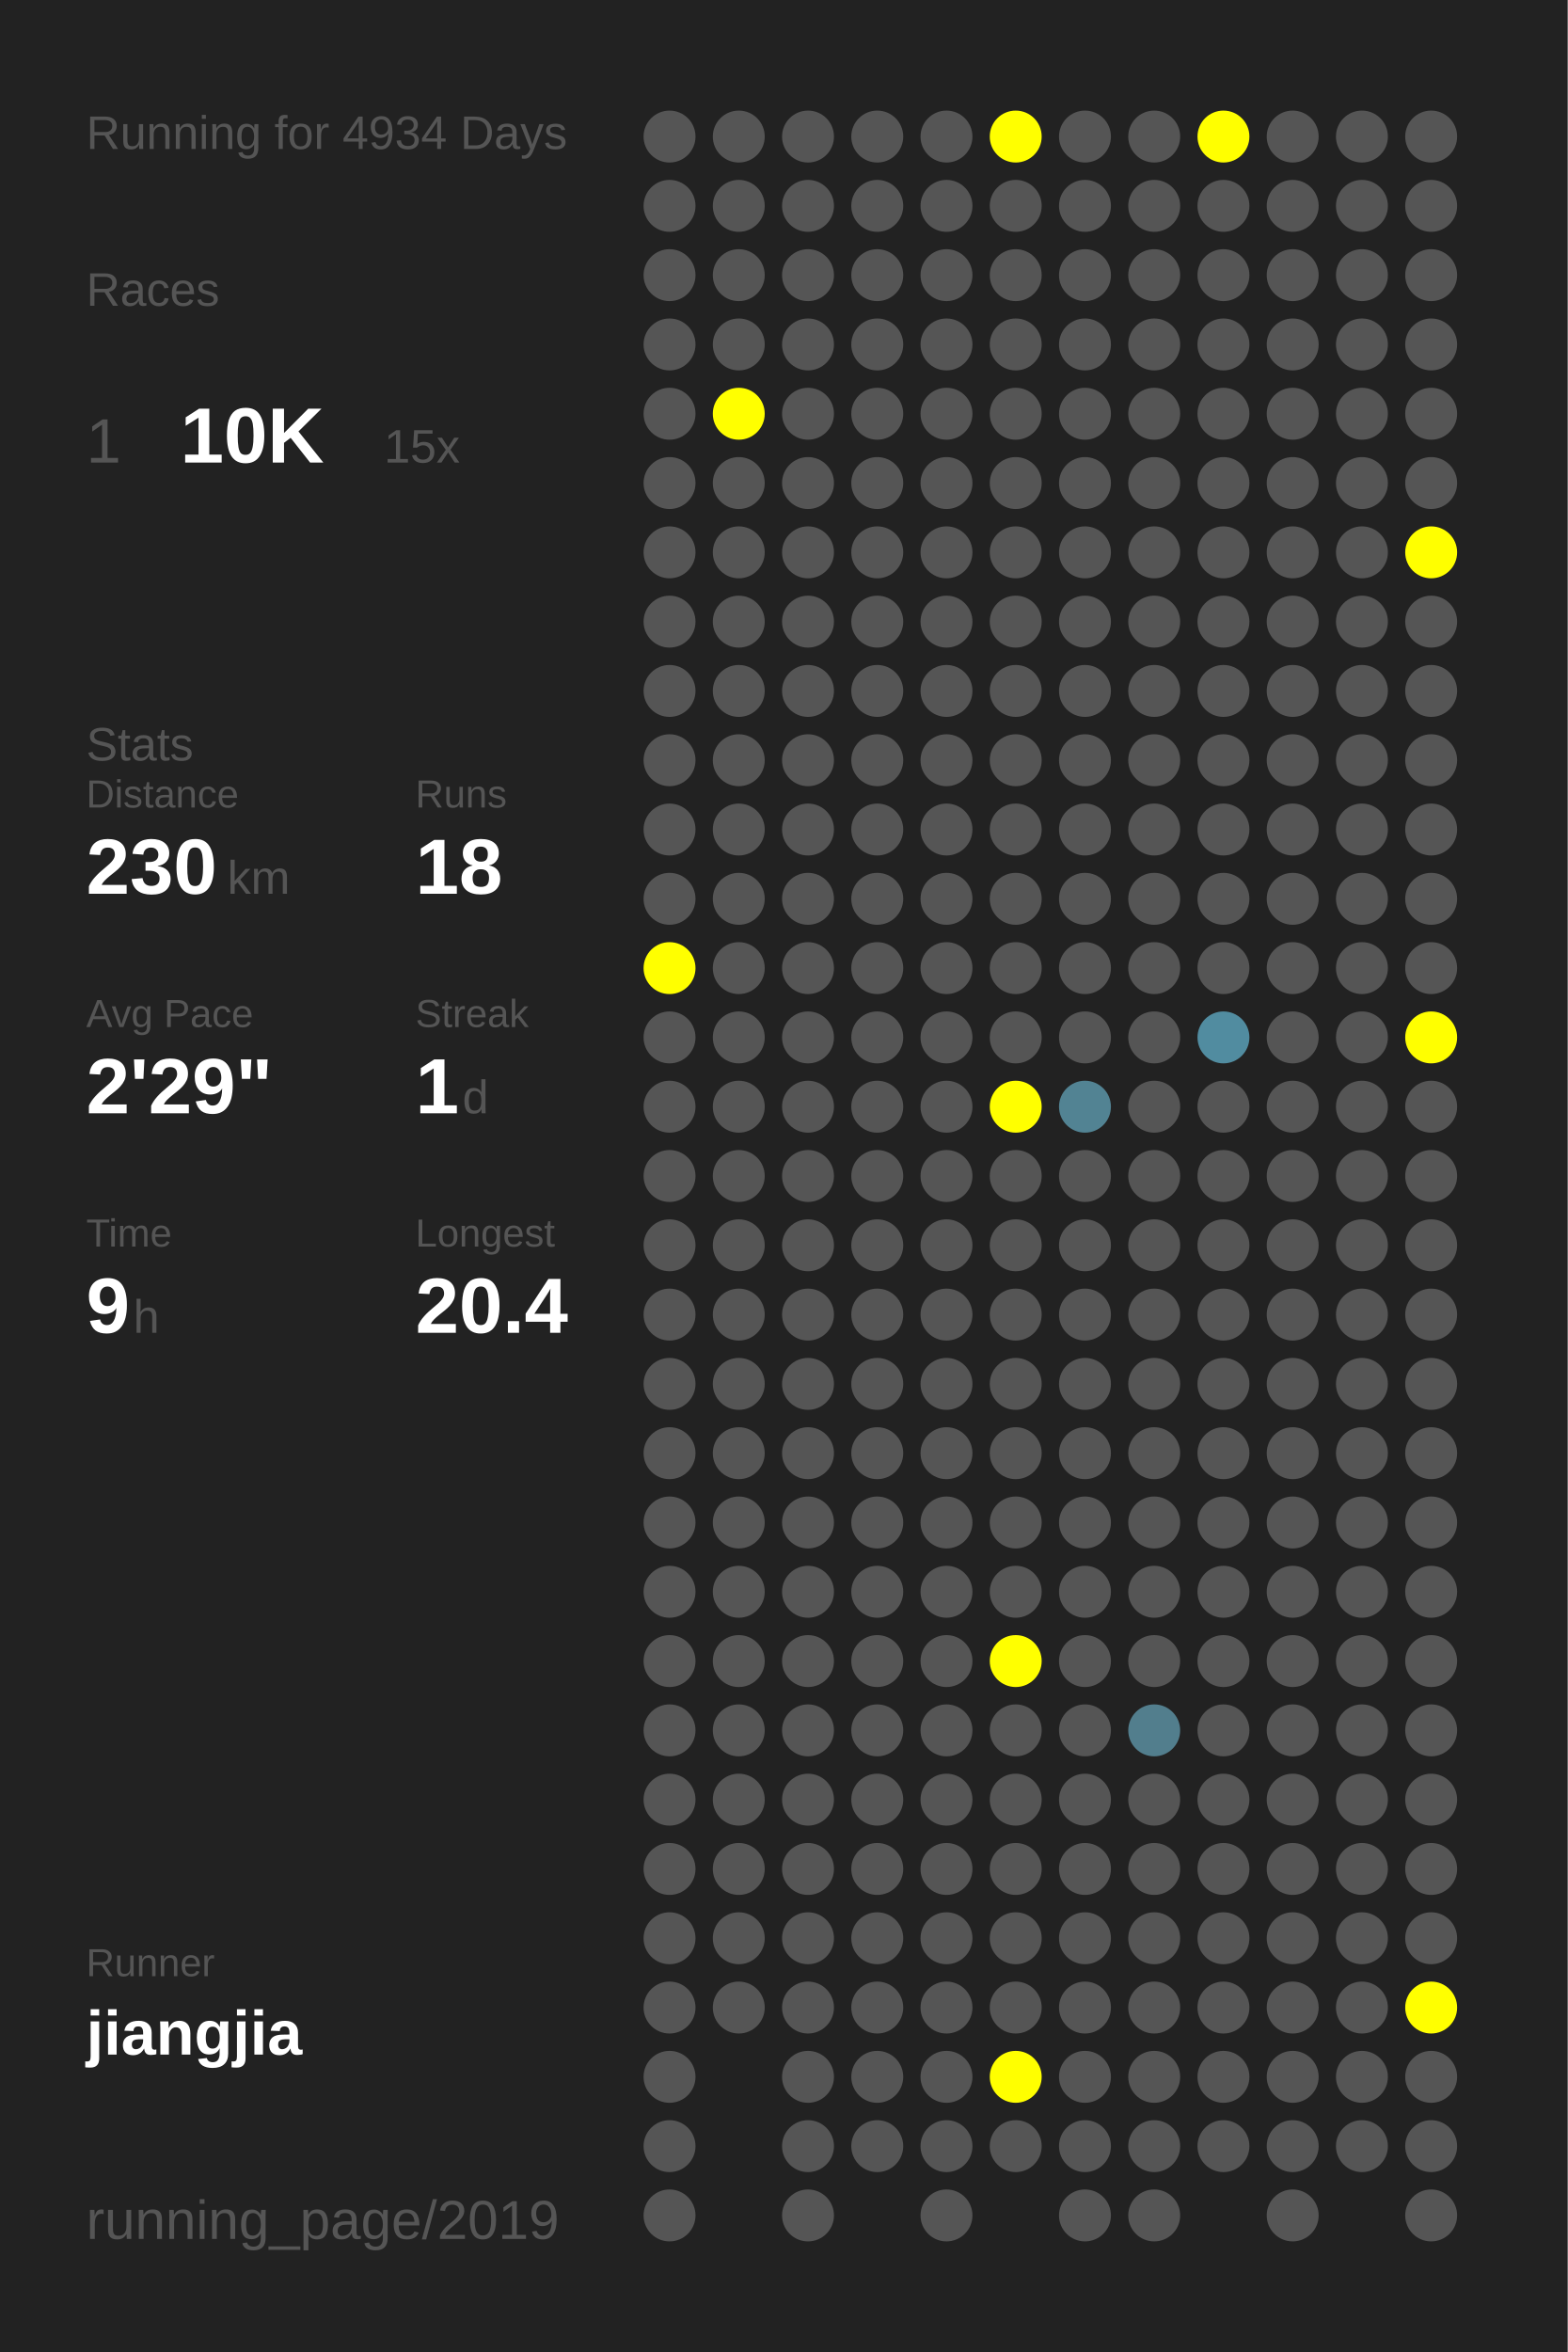
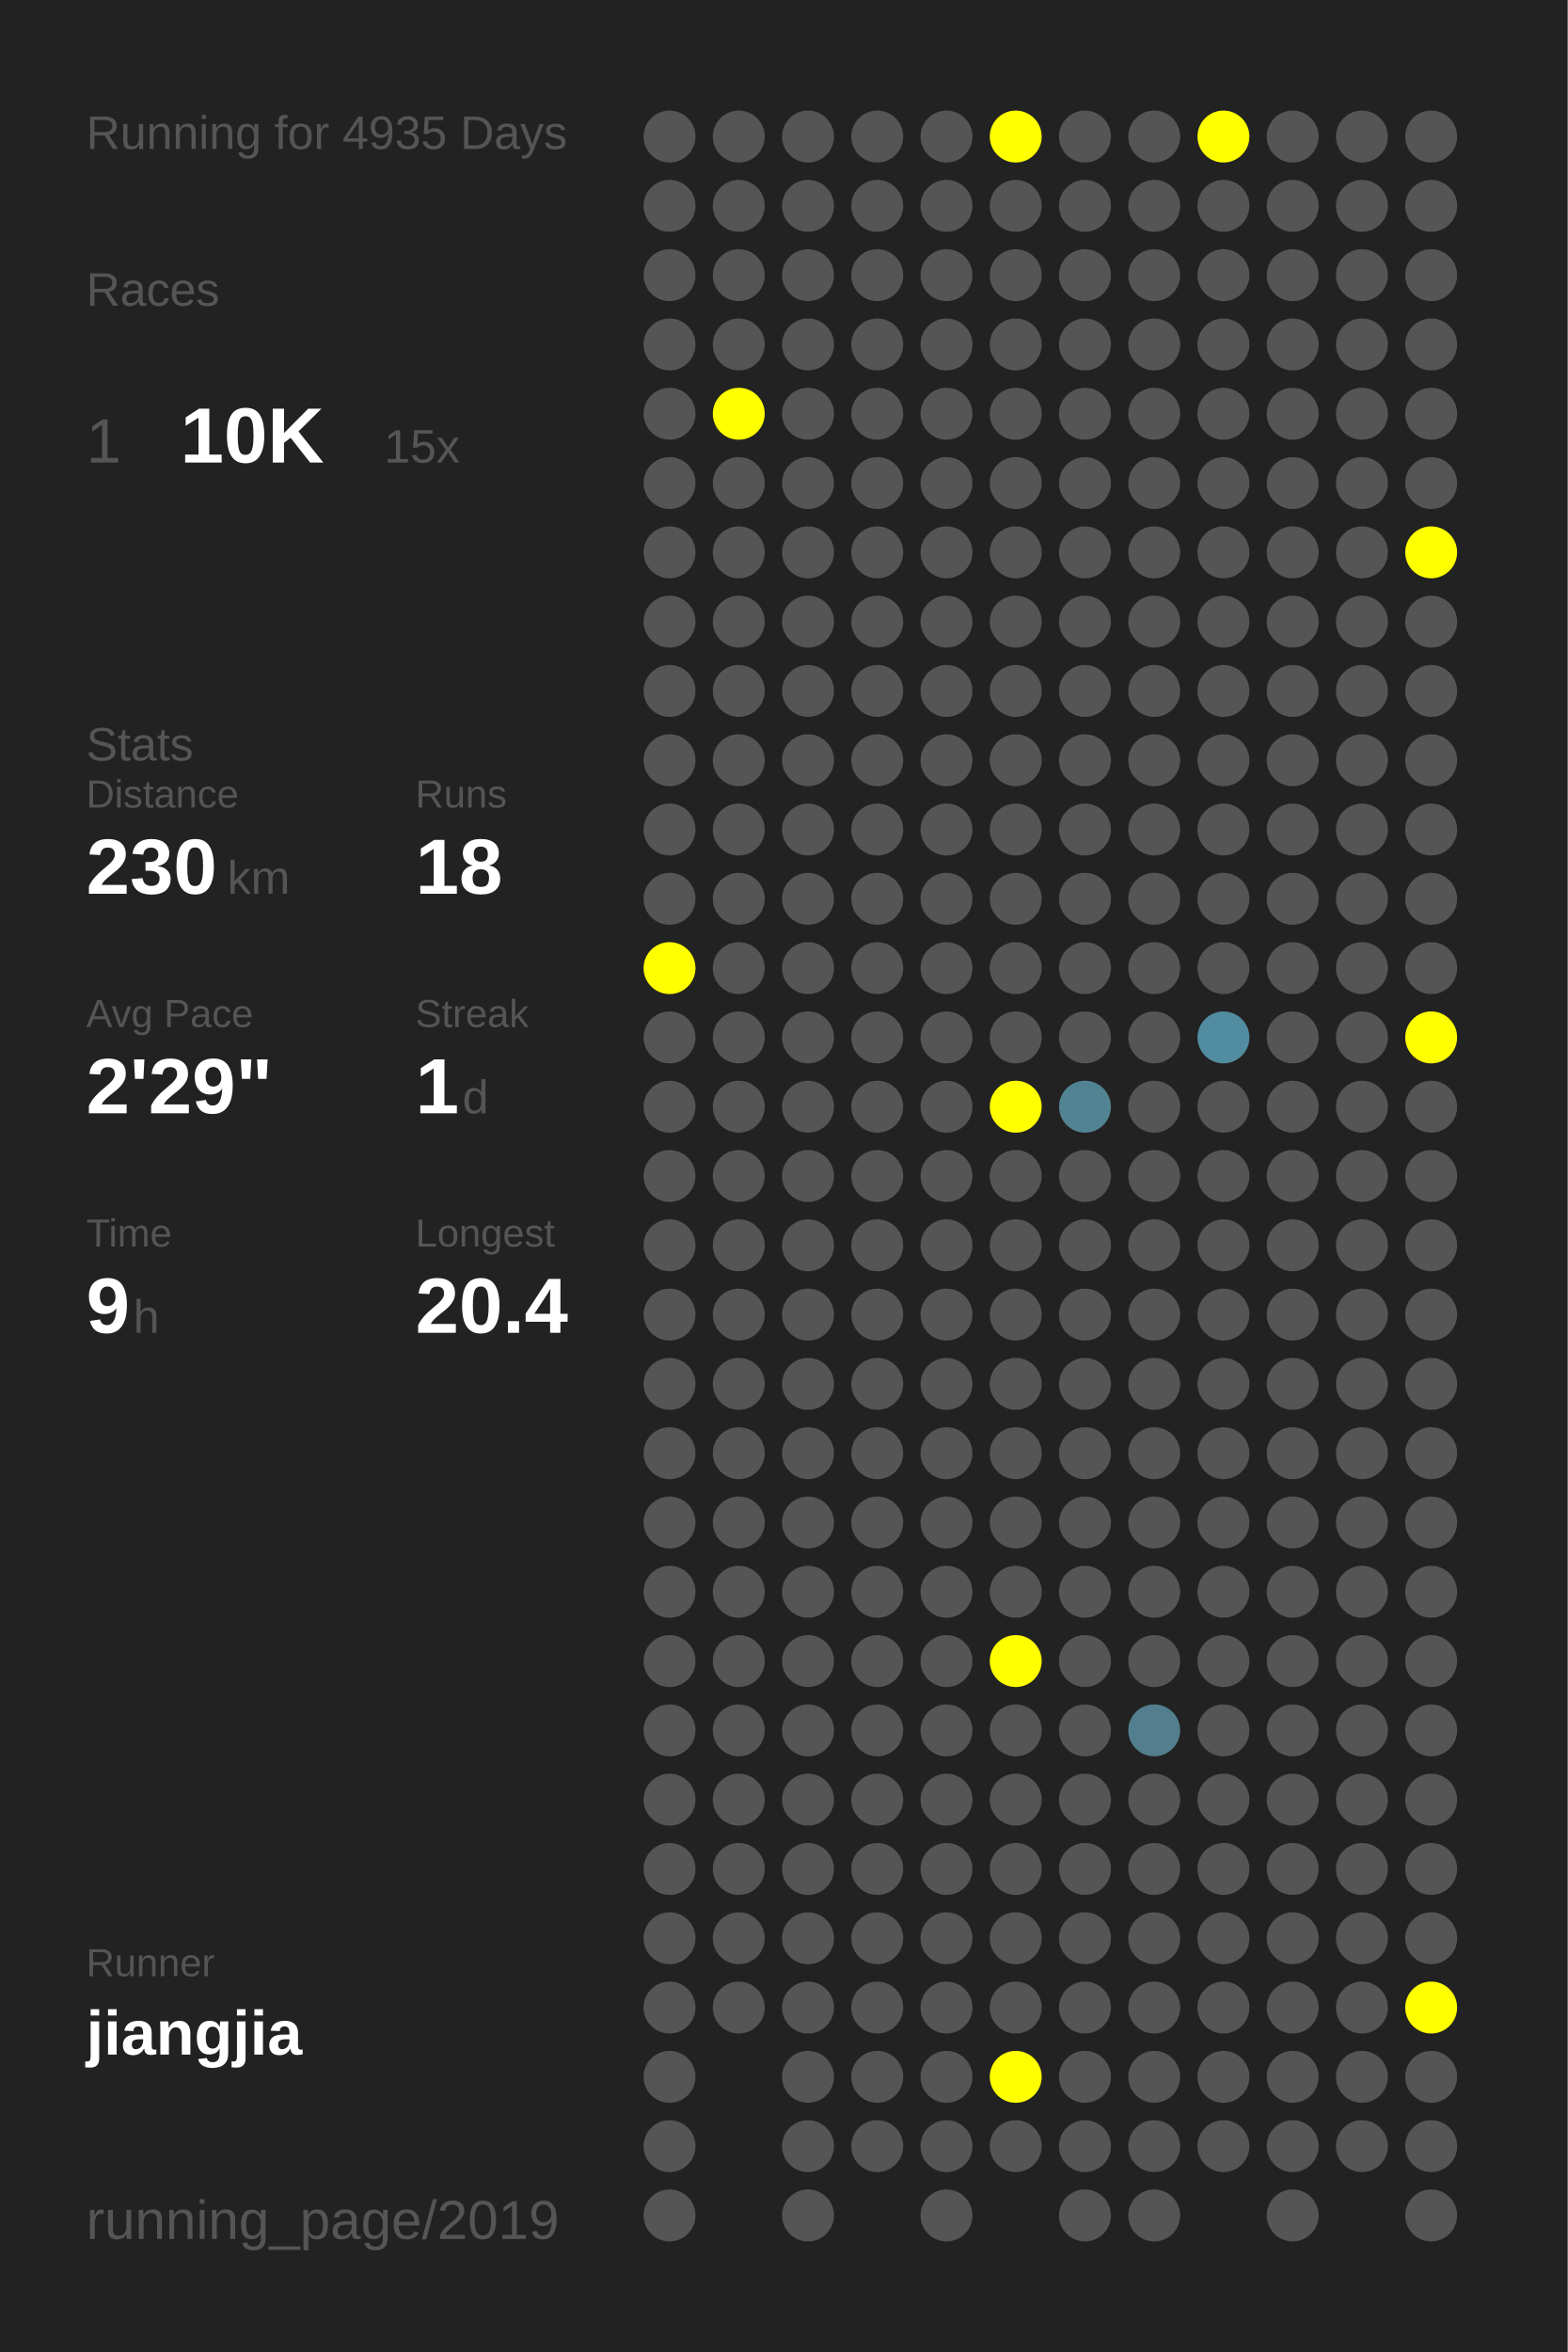
<svg xmlns="http://www.w3.org/2000/svg" baseProfile="full" height="300mm" version="1.1" viewBox="0,0,200,300" width="200mm">
  <defs />
  <rect fill="#222222" height="300" width="200" x="0" y="0" />
-   <text fill="#555555" style="font-size:6px; font-family:Arial;" x="11" y="19">Running for 4934 Days</text>
+   <text fill="#555555" style="font-size:6px; font-family:Arial;" x="11" y="19">Running for 4935 Days</text>
  <text fill="#555555" style="font-size:6px; font-family:Arial;" x="11" y="39">Races</text>
  <text fill="#555555" style="font-size:8px; font-family:Arial;" x="11" y="59">1</text>
  <text fill="#FFFFFF" style="font-size:10px; font-family:Arial; font-weight:bold;" x="23" y="59">10K</text>
  <text fill="#555555" style="font-size:6px; font-family:Arial;" x="49" y="59">15x</text>
  <text fill="#555555" style="font-size:6px; font-family:Arial;" x="11" y="97">Stats</text>
  <text fill="#555555" style="font-size:5px; font-family:Arial;" x="11" y="103">Distance</text>
  <text fill="#FFFFFF" style="font-size:10px; font-family:Arial; font-weight:bold;" x="11" y="114">230</text>
  <text fill="#555555" style="font-size:6px; font-family:Arial;" x="29" y="114">km</text>
  <text fill="#555555" style="font-size:5px; font-family:Arial;" x="53" y="103">Runs</text>
  <text fill="#FFFFFF" style="font-size:10px; font-family:Arial; font-weight:bold;" x="53" y="114">18</text>
  <text fill="#555555" style="font-size:5px; font-family:Arial;" x="11" y="131">Avg Pace</text>
  <text fill="#FFFFFF" style="font-size:10px; font-family:Arial; font-weight:bold;" x="11" y="142">2'29"</text>
  <text fill="#555555" style="font-size:5px; font-family:Arial;" x="53" y="131">Streak</text>
  <text fill="#FFFFFF" style="font-size:10px; font-family:Arial; font-weight:bold;" x="53" y="142">1</text>
  <text fill="#555555" style="font-size:6px; font-family:Arial;" x="59" y="142">d</text>
  <text fill="#555555" style="font-size:5px; font-family:Arial;" x="11" y="159">Time</text>
  <text fill="#FFFFFF" style="font-size:10px; font-family:Arial; font-weight:bold;" x="11" y="170">9</text>
  <text fill="#555555" style="font-size:6px; font-family:Arial;" x="17" y="170">h</text>
  <text fill="#555555" style="font-size:5px; font-family:Arial;" x="53" y="159">Longest</text>
  <text fill="#FFFFFF" style="font-size:10px; font-family:Arial; font-weight:bold;" x="53" y="170">20.4</text>
  <text fill="#555555" style="font-size:5px; font-family:Arial;" x="11" y="252.065">Runner</text>
  <text fill="#FFFFFF" style="font-size:8px; font-family:Arial; font-weight:bold;" x="11" y="262.065">jiangjia</text>
  <text fill="#555555" style="font-size:7px; font-family:Arial;" x="11" y="285.581">running_page/2019</text>
  <circle cx="85.417" cy="17.419" fill="#555555" r="3.312" />
  <circle cx="85.417" cy="26.258" fill="#555555" r="3.312" />
  <circle cx="85.417" cy="35.097" fill="#555555" r="3.312" />
  <circle cx="85.417" cy="43.935" fill="#555555" r="3.312" />
  <circle cx="85.417" cy="52.774" fill="#555555" r="3.312" />
  <circle cx="85.417" cy="61.613" fill="#555555" r="3.312" />
  <circle cx="85.417" cy="70.452" fill="#555555" r="3.312" />
  <circle cx="85.417" cy="79.29" fill="#555555" r="3.312" />
  <circle cx="85.417" cy="88.129" fill="#555555" r="3.312" />
  <circle cx="85.417" cy="96.968" fill="#555555" r="3.312" />
  <circle cx="85.417" cy="105.806" fill="#555555" r="3.312" />
  <circle cx="85.417" cy="114.645" fill="#555555" r="3.312" />
  <circle cx="85.417" cy="123.484" fill="#FFFF00" r="3.312" />
  <circle cx="85.417" cy="132.323" fill="#555555" r="3.312" />
  <circle cx="85.417" cy="141.161" fill="#555555" r="3.312" />
  <circle cx="85.417" cy="150" fill="#555555" r="3.312" />
  <circle cx="85.417" cy="158.839" fill="#555555" r="3.312" />
  <circle cx="85.417" cy="167.677" fill="#555555" r="3.312" />
  <circle cx="85.417" cy="176.516" fill="#555555" r="3.312" />
  <circle cx="85.417" cy="185.355" fill="#555555" r="3.312" />
  <circle cx="85.417" cy="194.194" fill="#555555" r="3.312" />
  <circle cx="85.417" cy="203.032" fill="#555555" r="3.312" />
  <circle cx="85.417" cy="211.871" fill="#555555" r="3.312" />
  <circle cx="85.417" cy="220.71" fill="#555555" r="3.312" />
  <circle cx="85.417" cy="229.548" fill="#555555" r="3.312" />
  <circle cx="85.417" cy="238.387" fill="#555555" r="3.312" />
  <circle cx="85.417" cy="247.226" fill="#555555" r="3.312" />
  <circle cx="85.417" cy="256.065" fill="#555555" r="3.312" />
  <circle cx="85.417" cy="264.903" fill="#555555" r="3.312" />
  <circle cx="85.417" cy="273.742" fill="#555555" r="3.312" />
  <circle cx="85.417" cy="282.581" fill="#555555" r="3.312" />
  <circle cx="94.25" cy="17.419" fill="#555555" r="3.312" />
  <circle cx="94.25" cy="26.258" fill="#555555" r="3.312" />
  <circle cx="94.25" cy="35.097" fill="#555555" r="3.312" />
  <circle cx="94.25" cy="43.935" fill="#555555" r="3.312" />
  <circle cx="94.25" cy="52.774" fill="#FFFF00" r="3.312" />
  <circle cx="94.25" cy="61.613" fill="#555555" r="3.312" />
  <circle cx="94.25" cy="70.452" fill="#555555" r="3.312" />
  <circle cx="94.25" cy="79.29" fill="#555555" r="3.312" />
  <circle cx="94.25" cy="88.129" fill="#555555" r="3.312" />
  <circle cx="94.25" cy="96.968" fill="#555555" r="3.312" />
  <circle cx="94.25" cy="105.806" fill="#555555" r="3.312" />
  <circle cx="94.25" cy="114.645" fill="#555555" r="3.312" />
  <circle cx="94.25" cy="123.484" fill="#555555" r="3.312" />
  <circle cx="94.25" cy="132.323" fill="#555555" r="3.312" />
  <circle cx="94.25" cy="141.161" fill="#555555" r="3.312" />
  <circle cx="94.25" cy="150" fill="#555555" r="3.312" />
  <circle cx="94.25" cy="158.839" fill="#555555" r="3.312" />
  <circle cx="94.25" cy="167.677" fill="#555555" r="3.312" />
  <circle cx="94.25" cy="176.516" fill="#555555" r="3.312" />
  <circle cx="94.25" cy="185.355" fill="#555555" r="3.312" />
  <circle cx="94.25" cy="194.194" fill="#555555" r="3.312" />
  <circle cx="94.25" cy="203.032" fill="#555555" r="3.312" />
  <circle cx="94.25" cy="211.871" fill="#555555" r="3.312" />
  <circle cx="94.25" cy="220.71" fill="#555555" r="3.312" />
  <circle cx="94.25" cy="229.548" fill="#555555" r="3.312" />
  <circle cx="94.25" cy="238.387" fill="#555555" r="3.312" />
  <circle cx="94.25" cy="247.226" fill="#555555" r="3.312" />
  <circle cx="94.25" cy="256.065" fill="#555555" r="3.312" />
  <circle cx="103.083" cy="17.419" fill="#555555" r="3.312" />
  <circle cx="103.083" cy="26.258" fill="#555555" r="3.312" />
  <circle cx="103.083" cy="35.097" fill="#555555" r="3.312" />
  <circle cx="103.083" cy="43.935" fill="#555555" r="3.312" />
  <circle cx="103.083" cy="52.774" fill="#555555" r="3.312" />
  <circle cx="103.083" cy="61.613" fill="#555555" r="3.312" />
  <circle cx="103.083" cy="70.452" fill="#555555" r="3.312" />
  <circle cx="103.083" cy="79.29" fill="#555555" r="3.312" />
  <circle cx="103.083" cy="88.129" fill="#555555" r="3.312" />
  <circle cx="103.083" cy="96.968" fill="#555555" r="3.312" />
  <circle cx="103.083" cy="105.806" fill="#555555" r="3.312" />
  <circle cx="103.083" cy="114.645" fill="#555555" r="3.312" />
  <circle cx="103.083" cy="123.484" fill="#555555" r="3.312" />
  <circle cx="103.083" cy="132.323" fill="#555555" r="3.312" />
  <circle cx="103.083" cy="141.161" fill="#555555" r="3.312" />
  <circle cx="103.083" cy="150" fill="#555555" r="3.312" />
  <circle cx="103.083" cy="158.839" fill="#555555" r="3.312" />
  <circle cx="103.083" cy="167.677" fill="#555555" r="3.312" />
  <circle cx="103.083" cy="176.516" fill="#555555" r="3.312" />
  <circle cx="103.083" cy="185.355" fill="#555555" r="3.312" />
  <circle cx="103.083" cy="194.194" fill="#555555" r="3.312" />
  <circle cx="103.083" cy="203.032" fill="#555555" r="3.312" />
  <circle cx="103.083" cy="211.871" fill="#555555" r="3.312" />
  <circle cx="103.083" cy="220.71" fill="#555555" r="3.312" />
  <circle cx="103.083" cy="229.548" fill="#555555" r="3.312" />
  <circle cx="103.083" cy="238.387" fill="#555555" r="3.312" />
  <circle cx="103.083" cy="247.226" fill="#555555" r="3.312" />
  <circle cx="103.083" cy="256.065" fill="#555555" r="3.312" />
  <circle cx="103.083" cy="264.903" fill="#555555" r="3.312" />
  <circle cx="103.083" cy="273.742" fill="#555555" r="3.312" />
  <circle cx="103.083" cy="282.581" fill="#555555" r="3.312" />
  <circle cx="111.917" cy="17.419" fill="#555555" r="3.312" />
  <circle cx="111.917" cy="26.258" fill="#555555" r="3.312" />
  <circle cx="111.917" cy="35.097" fill="#555555" r="3.312" />
  <circle cx="111.917" cy="43.935" fill="#555555" r="3.312" />
  <circle cx="111.917" cy="52.774" fill="#555555" r="3.312" />
  <circle cx="111.917" cy="61.613" fill="#555555" r="3.312" />
  <circle cx="111.917" cy="70.452" fill="#555555" r="3.312" />
  <circle cx="111.917" cy="79.29" fill="#555555" r="3.312" />
  <circle cx="111.917" cy="88.129" fill="#555555" r="3.312" />
  <circle cx="111.917" cy="96.968" fill="#555555" r="3.312" />
  <circle cx="111.917" cy="105.806" fill="#555555" r="3.312" />
  <circle cx="111.917" cy="114.645" fill="#555555" r="3.312" />
  <circle cx="111.917" cy="123.484" fill="#555555" r="3.312" />
  <circle cx="111.917" cy="132.323" fill="#555555" r="3.312" />
  <circle cx="111.917" cy="141.161" fill="#555555" r="3.312" />
  <circle cx="111.917" cy="150" fill="#555555" r="3.312" />
  <circle cx="111.917" cy="158.839" fill="#555555" r="3.312" />
  <circle cx="111.917" cy="167.677" fill="#555555" r="3.312" />
  <circle cx="111.917" cy="176.516" fill="#555555" r="3.312" />
  <circle cx="111.917" cy="185.355" fill="#555555" r="3.312" />
  <circle cx="111.917" cy="194.194" fill="#555555" r="3.312" />
  <circle cx="111.917" cy="203.032" fill="#555555" r="3.312" />
  <circle cx="111.917" cy="211.871" fill="#555555" r="3.312" />
  <circle cx="111.917" cy="220.71" fill="#555555" r="3.312" />
  <circle cx="111.917" cy="229.548" fill="#555555" r="3.312" />
  <circle cx="111.917" cy="238.387" fill="#555555" r="3.312" />
  <circle cx="111.917" cy="247.226" fill="#555555" r="3.312" />
  <circle cx="111.917" cy="256.065" fill="#555555" r="3.312" />
  <circle cx="111.917" cy="264.903" fill="#555555" r="3.312" />
  <circle cx="111.917" cy="273.742" fill="#555555" r="3.312" />
  <circle cx="120.75" cy="17.419" fill="#555555" r="3.312" />
  <circle cx="120.75" cy="26.258" fill="#555555" r="3.312" />
  <circle cx="120.75" cy="35.097" fill="#555555" r="3.312" />
  <circle cx="120.75" cy="43.935" fill="#555555" r="3.312" />
  <circle cx="120.75" cy="52.774" fill="#555555" r="3.312" />
  <circle cx="120.75" cy="61.613" fill="#555555" r="3.312" />
  <circle cx="120.75" cy="70.452" fill="#555555" r="3.312" />
  <circle cx="120.75" cy="79.29" fill="#555555" r="3.312" />
  <circle cx="120.75" cy="88.129" fill="#555555" r="3.312" />
  <circle cx="120.75" cy="96.968" fill="#555555" r="3.312" />
  <circle cx="120.75" cy="105.806" fill="#555555" r="3.312" />
  <circle cx="120.75" cy="114.645" fill="#555555" r="3.312" />
  <circle cx="120.75" cy="123.484" fill="#555555" r="3.312" />
  <circle cx="120.75" cy="132.323" fill="#555555" r="3.312" />
  <circle cx="120.75" cy="141.161" fill="#555555" r="3.312" />
  <circle cx="120.75" cy="150" fill="#555555" r="3.312" />
  <circle cx="120.75" cy="158.839" fill="#555555" r="3.312" />
  <circle cx="120.75" cy="167.677" fill="#555555" r="3.312" />
  <circle cx="120.75" cy="176.516" fill="#555555" r="3.312" />
  <circle cx="120.75" cy="185.355" fill="#555555" r="3.312" />
  <circle cx="120.75" cy="194.194" fill="#555555" r="3.312" />
  <circle cx="120.75" cy="203.032" fill="#555555" r="3.312" />
  <circle cx="120.75" cy="211.871" fill="#555555" r="3.312" />
  <circle cx="120.75" cy="220.71" fill="#555555" r="3.312" />
  <circle cx="120.75" cy="229.548" fill="#555555" r="3.312" />
  <circle cx="120.75" cy="238.387" fill="#555555" r="3.312" />
  <circle cx="120.75" cy="247.226" fill="#555555" r="3.312" />
  <circle cx="120.75" cy="256.065" fill="#555555" r="3.312" />
  <circle cx="120.75" cy="264.903" fill="#555555" r="3.312" />
  <circle cx="120.75" cy="273.742" fill="#555555" r="3.312" />
  <circle cx="120.75" cy="282.581" fill="#555555" r="3.312" />
  <circle cx="129.583" cy="17.419" fill="#FFFF00" r="3.312" />
  <circle cx="129.583" cy="26.258" fill="#555555" r="3.312" />
  <circle cx="129.583" cy="35.097" fill="#555555" r="3.312" />
  <circle cx="129.583" cy="43.935" fill="#555555" r="3.312" />
  <circle cx="129.583" cy="52.774" fill="#555555" r="3.312" />
  <circle cx="129.583" cy="61.613" fill="#555555" r="3.312" />
  <circle cx="129.583" cy="70.452" fill="#555555" r="3.312" />
  <circle cx="129.583" cy="79.29" fill="#555555" r="3.312" />
  <circle cx="129.583" cy="88.129" fill="#555555" r="3.312" />
  <circle cx="129.583" cy="96.968" fill="#555555" r="3.312" />
  <circle cx="129.583" cy="105.806" fill="#555555" r="3.312" />
  <circle cx="129.583" cy="114.645" fill="#555555" r="3.312" />
  <circle cx="129.583" cy="123.484" fill="#555555" r="3.312" />
  <circle cx="129.583" cy="132.323" fill="#555555" r="3.312" />
  <circle cx="129.583" cy="141.161" fill="#FFFF00" r="3.312" />
  <circle cx="129.583" cy="150" fill="#555555" r="3.312" />
  <circle cx="129.583" cy="158.839" fill="#555555" r="3.312" />
  <circle cx="129.583" cy="167.677" fill="#555555" r="3.312" />
  <circle cx="129.583" cy="176.516" fill="#555555" r="3.312" />
  <circle cx="129.583" cy="185.355" fill="#555555" r="3.312" />
  <circle cx="129.583" cy="194.194" fill="#555555" r="3.312" />
  <circle cx="129.583" cy="203.032" fill="#555555" r="3.312" />
  <circle cx="129.583" cy="211.871" fill="#FFFF00" r="3.312" />
  <circle cx="129.583" cy="220.71" fill="#555555" r="3.312" />
  <circle cx="129.583" cy="229.548" fill="#555555" r="3.312" />
  <circle cx="129.583" cy="238.387" fill="#555555" r="3.312" />
  <circle cx="129.583" cy="247.226" fill="#555555" r="3.312" />
  <circle cx="129.583" cy="256.065" fill="#555555" r="3.312" />
  <circle cx="129.583" cy="264.903" fill="#FFFF00" r="3.312" />
  <circle cx="129.583" cy="273.742" fill="#555555" r="3.312" />
  <circle cx="138.417" cy="17.419" fill="#555555" r="3.312" />
  <circle cx="138.417" cy="26.258" fill="#555555" r="3.312" />
  <circle cx="138.417" cy="35.097" fill="#555555" r="3.312" />
  <circle cx="138.417" cy="43.935" fill="#555555" r="3.312" />
  <circle cx="138.417" cy="52.774" fill="#555555" r="3.312" />
  <circle cx="138.417" cy="61.613" fill="#555555" r="3.312" />
  <circle cx="138.417" cy="70.452" fill="#555555" r="3.312" />
  <circle cx="138.417" cy="79.29" fill="#555555" r="3.312" />
  <circle cx="138.417" cy="88.129" fill="#555555" r="3.312" />
  <circle cx="138.417" cy="96.968" fill="#555555" r="3.312" />
  <circle cx="138.417" cy="105.806" fill="#555555" r="3.312" />
  <circle cx="138.417" cy="114.645" fill="#555555" r="3.312" />
  <circle cx="138.417" cy="123.484" fill="#555555" r="3.312" />
  <circle cx="138.417" cy="132.323" fill="#555555" r="3.312" />
  <circle cx="138.417" cy="141.161" fill="#528393" r="3.312" />
  <circle cx="138.417" cy="150" fill="#555555" r="3.312" />
  <circle cx="138.417" cy="158.839" fill="#555555" r="3.312" />
  <circle cx="138.417" cy="167.677" fill="#555555" r="3.312" />
  <circle cx="138.417" cy="176.516" fill="#555555" r="3.312" />
  <circle cx="138.417" cy="185.355" fill="#555555" r="3.312" />
  <circle cx="138.417" cy="194.194" fill="#555555" r="3.312" />
  <circle cx="138.417" cy="203.032" fill="#555555" r="3.312" />
  <circle cx="138.417" cy="211.871" fill="#555555" r="3.312" />
  <circle cx="138.417" cy="220.71" fill="#555555" r="3.312" />
  <circle cx="138.417" cy="229.548" fill="#555555" r="3.312" />
  <circle cx="138.417" cy="238.387" fill="#555555" r="3.312" />
  <circle cx="138.417" cy="247.226" fill="#555555" r="3.312" />
  <circle cx="138.417" cy="256.065" fill="#555555" r="3.312" />
  <circle cx="138.417" cy="264.903" fill="#555555" r="3.312" />
  <circle cx="138.417" cy="273.742" fill="#555555" r="3.312" />
  <circle cx="138.417" cy="282.581" fill="#555555" r="3.312" />
  <circle cx="147.25" cy="17.419" fill="#555555" r="3.312" />
  <circle cx="147.25" cy="26.258" fill="#555555" r="3.312" />
  <circle cx="147.25" cy="35.097" fill="#555555" r="3.312" />
  <circle cx="147.25" cy="43.935" fill="#555555" r="3.312" />
  <circle cx="147.25" cy="52.774" fill="#555555" r="3.312" />
  <circle cx="147.25" cy="61.613" fill="#555555" r="3.312" />
  <circle cx="147.25" cy="70.452" fill="#555555" r="3.312" />
  <circle cx="147.25" cy="79.29" fill="#555555" r="3.312" />
  <circle cx="147.25" cy="88.129" fill="#555555" r="3.312" />
  <circle cx="147.25" cy="96.968" fill="#555555" r="3.312" />
  <circle cx="147.25" cy="105.806" fill="#555555" r="3.312" />
  <circle cx="147.25" cy="114.645" fill="#555555" r="3.312" />
  <circle cx="147.25" cy="123.484" fill="#555555" r="3.312" />
  <circle cx="147.25" cy="132.323" fill="#555555" r="3.312" />
  <circle cx="147.25" cy="141.161" fill="#555555" r="3.312" />
  <circle cx="147.25" cy="150" fill="#555555" r="3.312" />
  <circle cx="147.25" cy="158.839" fill="#555555" r="3.312" />
  <circle cx="147.25" cy="167.677" fill="#555555" r="3.312" />
  <circle cx="147.25" cy="176.516" fill="#555555" r="3.312" />
  <circle cx="147.25" cy="185.355" fill="#555555" r="3.312" />
  <circle cx="147.25" cy="194.194" fill="#555555" r="3.312" />
  <circle cx="147.25" cy="203.032" fill="#555555" r="3.312" />
  <circle cx="147.25" cy="211.871" fill="#555555" r="3.312" />
  <circle cx="147.25" cy="220.71" fill="#527e8d" r="3.312" />
  <circle cx="147.25" cy="229.548" fill="#555555" r="3.312" />
  <circle cx="147.25" cy="238.387" fill="#555555" r="3.312" />
  <circle cx="147.25" cy="247.226" fill="#555555" r="3.312" />
  <circle cx="147.25" cy="256.065" fill="#555555" r="3.312" />
  <circle cx="147.25" cy="264.903" fill="#555555" r="3.312" />
  <circle cx="147.25" cy="273.742" fill="#555555" r="3.312" />
  <circle cx="147.25" cy="282.581" fill="#555555" r="3.312" />
  <circle cx="156.083" cy="17.419" fill="#FFFF00" r="3.312" />
  <circle cx="156.083" cy="26.258" fill="#555555" r="3.312" />
  <circle cx="156.083" cy="35.097" fill="#555555" r="3.312" />
  <circle cx="156.083" cy="43.935" fill="#555555" r="3.312" />
  <circle cx="156.083" cy="52.774" fill="#555555" r="3.312" />
  <circle cx="156.083" cy="61.613" fill="#555555" r="3.312" />
  <circle cx="156.083" cy="70.452" fill="#555555" r="3.312" />
  <circle cx="156.083" cy="79.29" fill="#555555" r="3.312" />
  <circle cx="156.083" cy="88.129" fill="#555555" r="3.312" />
  <circle cx="156.083" cy="96.968" fill="#555555" r="3.312" />
  <circle cx="156.083" cy="105.806" fill="#555555" r="3.312" />
  <circle cx="156.083" cy="114.645" fill="#555555" r="3.312" />
  <circle cx="156.083" cy="123.484" fill="#555555" r="3.312" />
  <circle cx="156.083" cy="132.323" fill="#518ca0" r="3.312" />
  <circle cx="156.083" cy="141.161" fill="#555555" r="3.312" />
  <circle cx="156.083" cy="150" fill="#555555" r="3.312" />
  <circle cx="156.083" cy="158.839" fill="#555555" r="3.312" />
  <circle cx="156.083" cy="167.677" fill="#555555" r="3.312" />
  <circle cx="156.083" cy="176.516" fill="#555555" r="3.312" />
  <circle cx="156.083" cy="185.355" fill="#555555" r="3.312" />
  <circle cx="156.083" cy="194.194" fill="#555555" r="3.312" />
  <circle cx="156.083" cy="203.032" fill="#555555" r="3.312" />
  <circle cx="156.083" cy="211.871" fill="#555555" r="3.312" />
  <circle cx="156.083" cy="220.71" fill="#555555" r="3.312" />
  <circle cx="156.083" cy="229.548" fill="#555555" r="3.312" />
  <circle cx="156.083" cy="238.387" fill="#555555" r="3.312" />
  <circle cx="156.083" cy="247.226" fill="#555555" r="3.312" />
  <circle cx="156.083" cy="256.065" fill="#555555" r="3.312" />
  <circle cx="156.083" cy="264.903" fill="#555555" r="3.312" />
  <circle cx="156.083" cy="273.742" fill="#555555" r="3.312" />
  <circle cx="164.917" cy="17.419" fill="#555555" r="3.312" />
  <circle cx="164.917" cy="26.258" fill="#555555" r="3.312" />
  <circle cx="164.917" cy="35.097" fill="#555555" r="3.312" />
  <circle cx="164.917" cy="43.935" fill="#555555" r="3.312" />
  <circle cx="164.917" cy="52.774" fill="#555555" r="3.312" />
  <circle cx="164.917" cy="61.613" fill="#555555" r="3.312" />
  <circle cx="164.917" cy="70.452" fill="#555555" r="3.312" />
  <circle cx="164.917" cy="79.29" fill="#555555" r="3.312" />
  <circle cx="164.917" cy="88.129" fill="#555555" r="3.312" />
  <circle cx="164.917" cy="96.968" fill="#555555" r="3.312" />
  <circle cx="164.917" cy="105.806" fill="#555555" r="3.312" />
  <circle cx="164.917" cy="114.645" fill="#555555" r="3.312" />
  <circle cx="164.917" cy="123.484" fill="#555555" r="3.312" />
  <circle cx="164.917" cy="132.323" fill="#555555" r="3.312" />
  <circle cx="164.917" cy="141.161" fill="#555555" r="3.312" />
  <circle cx="164.917" cy="150" fill="#555555" r="3.312" />
  <circle cx="164.917" cy="158.839" fill="#555555" r="3.312" />
  <circle cx="164.917" cy="167.677" fill="#555555" r="3.312" />
  <circle cx="164.917" cy="176.516" fill="#555555" r="3.312" />
  <circle cx="164.917" cy="185.355" fill="#555555" r="3.312" />
  <circle cx="164.917" cy="194.194" fill="#555555" r="3.312" />
  <circle cx="164.917" cy="203.032" fill="#555555" r="3.312" />
  <circle cx="164.917" cy="211.871" fill="#555555" r="3.312" />
  <circle cx="164.917" cy="220.71" fill="#555555" r="3.312" />
  <circle cx="164.917" cy="229.548" fill="#555555" r="3.312" />
  <circle cx="164.917" cy="238.387" fill="#555555" r="3.312" />
  <circle cx="164.917" cy="247.226" fill="#555555" r="3.312" />
  <circle cx="164.917" cy="256.065" fill="#555555" r="3.312" />
  <circle cx="164.917" cy="264.903" fill="#555555" r="3.312" />
  <circle cx="164.917" cy="273.742" fill="#555555" r="3.312" />
  <circle cx="164.917" cy="282.581" fill="#555555" r="3.312" />
  <circle cx="173.75" cy="17.419" fill="#555555" r="3.312" />
  <circle cx="173.75" cy="26.258" fill="#555555" r="3.312" />
  <circle cx="173.75" cy="35.097" fill="#555555" r="3.312" />
  <circle cx="173.75" cy="43.935" fill="#555555" r="3.312" />
  <circle cx="173.75" cy="52.774" fill="#555555" r="3.312" />
  <circle cx="173.75" cy="61.613" fill="#555555" r="3.312" />
  <circle cx="173.75" cy="70.452" fill="#555555" r="3.312" />
  <circle cx="173.75" cy="79.29" fill="#555555" r="3.312" />
  <circle cx="173.75" cy="88.129" fill="#555555" r="3.312" />
  <circle cx="173.75" cy="96.968" fill="#555555" r="3.312" />
  <circle cx="173.75" cy="105.806" fill="#555555" r="3.312" />
  <circle cx="173.75" cy="114.645" fill="#555555" r="3.312" />
  <circle cx="173.75" cy="123.484" fill="#555555" r="3.312" />
  <circle cx="173.75" cy="132.323" fill="#555555" r="3.312" />
  <circle cx="173.75" cy="141.161" fill="#555555" r="3.312" />
  <circle cx="173.75" cy="150" fill="#555555" r="3.312" />
  <circle cx="173.75" cy="158.839" fill="#555555" r="3.312" />
  <circle cx="173.75" cy="167.677" fill="#555555" r="3.312" />
  <circle cx="173.75" cy="176.516" fill="#555555" r="3.312" />
  <circle cx="173.75" cy="185.355" fill="#555555" r="3.312" />
  <circle cx="173.75" cy="194.194" fill="#555555" r="3.312" />
  <circle cx="173.75" cy="203.032" fill="#555555" r="3.312" />
  <circle cx="173.75" cy="211.871" fill="#555555" r="3.312" />
  <circle cx="173.75" cy="220.71" fill="#555555" r="3.312" />
  <circle cx="173.75" cy="229.548" fill="#555555" r="3.312" />
  <circle cx="173.75" cy="238.387" fill="#555555" r="3.312" />
  <circle cx="173.75" cy="247.226" fill="#555555" r="3.312" />
  <circle cx="173.75" cy="256.065" fill="#555555" r="3.312" />
  <circle cx="173.75" cy="264.903" fill="#555555" r="3.312" />
  <circle cx="173.75" cy="273.742" fill="#555555" r="3.312" />
  <circle cx="182.583" cy="17.419" fill="#555555" r="3.312" />
  <circle cx="182.583" cy="26.258" fill="#555555" r="3.312" />
  <circle cx="182.583" cy="35.097" fill="#555555" r="3.312" />
  <circle cx="182.583" cy="43.935" fill="#555555" r="3.312" />
  <circle cx="182.583" cy="52.774" fill="#555555" r="3.312" />
  <circle cx="182.583" cy="61.613" fill="#555555" r="3.312" />
  <circle cx="182.583" cy="70.452" fill="#FFFF00" r="3.312" />
  <circle cx="182.583" cy="79.29" fill="#555555" r="3.312" />
  <circle cx="182.583" cy="88.129" fill="#555555" r="3.312" />
  <circle cx="182.583" cy="96.968" fill="#555555" r="3.312" />
  <circle cx="182.583" cy="105.806" fill="#555555" r="3.312" />
  <circle cx="182.583" cy="114.645" fill="#555555" r="3.312" />
  <circle cx="182.583" cy="123.484" fill="#555555" r="3.312" />
  <circle cx="182.583" cy="132.323" fill="#FFFF00" r="3.312" />
  <circle cx="182.583" cy="141.161" fill="#555555" r="3.312" />
  <circle cx="182.583" cy="150" fill="#555555" r="3.312" />
  <circle cx="182.583" cy="158.839" fill="#555555" r="3.312" />
  <circle cx="182.583" cy="167.677" fill="#555555" r="3.312" />
  <circle cx="182.583" cy="176.516" fill="#555555" r="3.312" />
  <circle cx="182.583" cy="185.355" fill="#555555" r="3.312" />
  <circle cx="182.583" cy="194.194" fill="#555555" r="3.312" />
  <circle cx="182.583" cy="203.032" fill="#555555" r="3.312" />
  <circle cx="182.583" cy="211.871" fill="#555555" r="3.312" />
  <circle cx="182.583" cy="220.71" fill="#555555" r="3.312" />
  <circle cx="182.583" cy="229.548" fill="#555555" r="3.312" />
  <circle cx="182.583" cy="238.387" fill="#555555" r="3.312" />
  <circle cx="182.583" cy="247.226" fill="#555555" r="3.312" />
  <circle cx="182.583" cy="256.065" fill="#FFFF00" r="3.312" />
  <circle cx="182.583" cy="264.903" fill="#555555" r="3.312" />
  <circle cx="182.583" cy="273.742" fill="#555555" r="3.312" />
  <circle cx="182.583" cy="282.581" fill="#555555" r="3.312" />
</svg>
